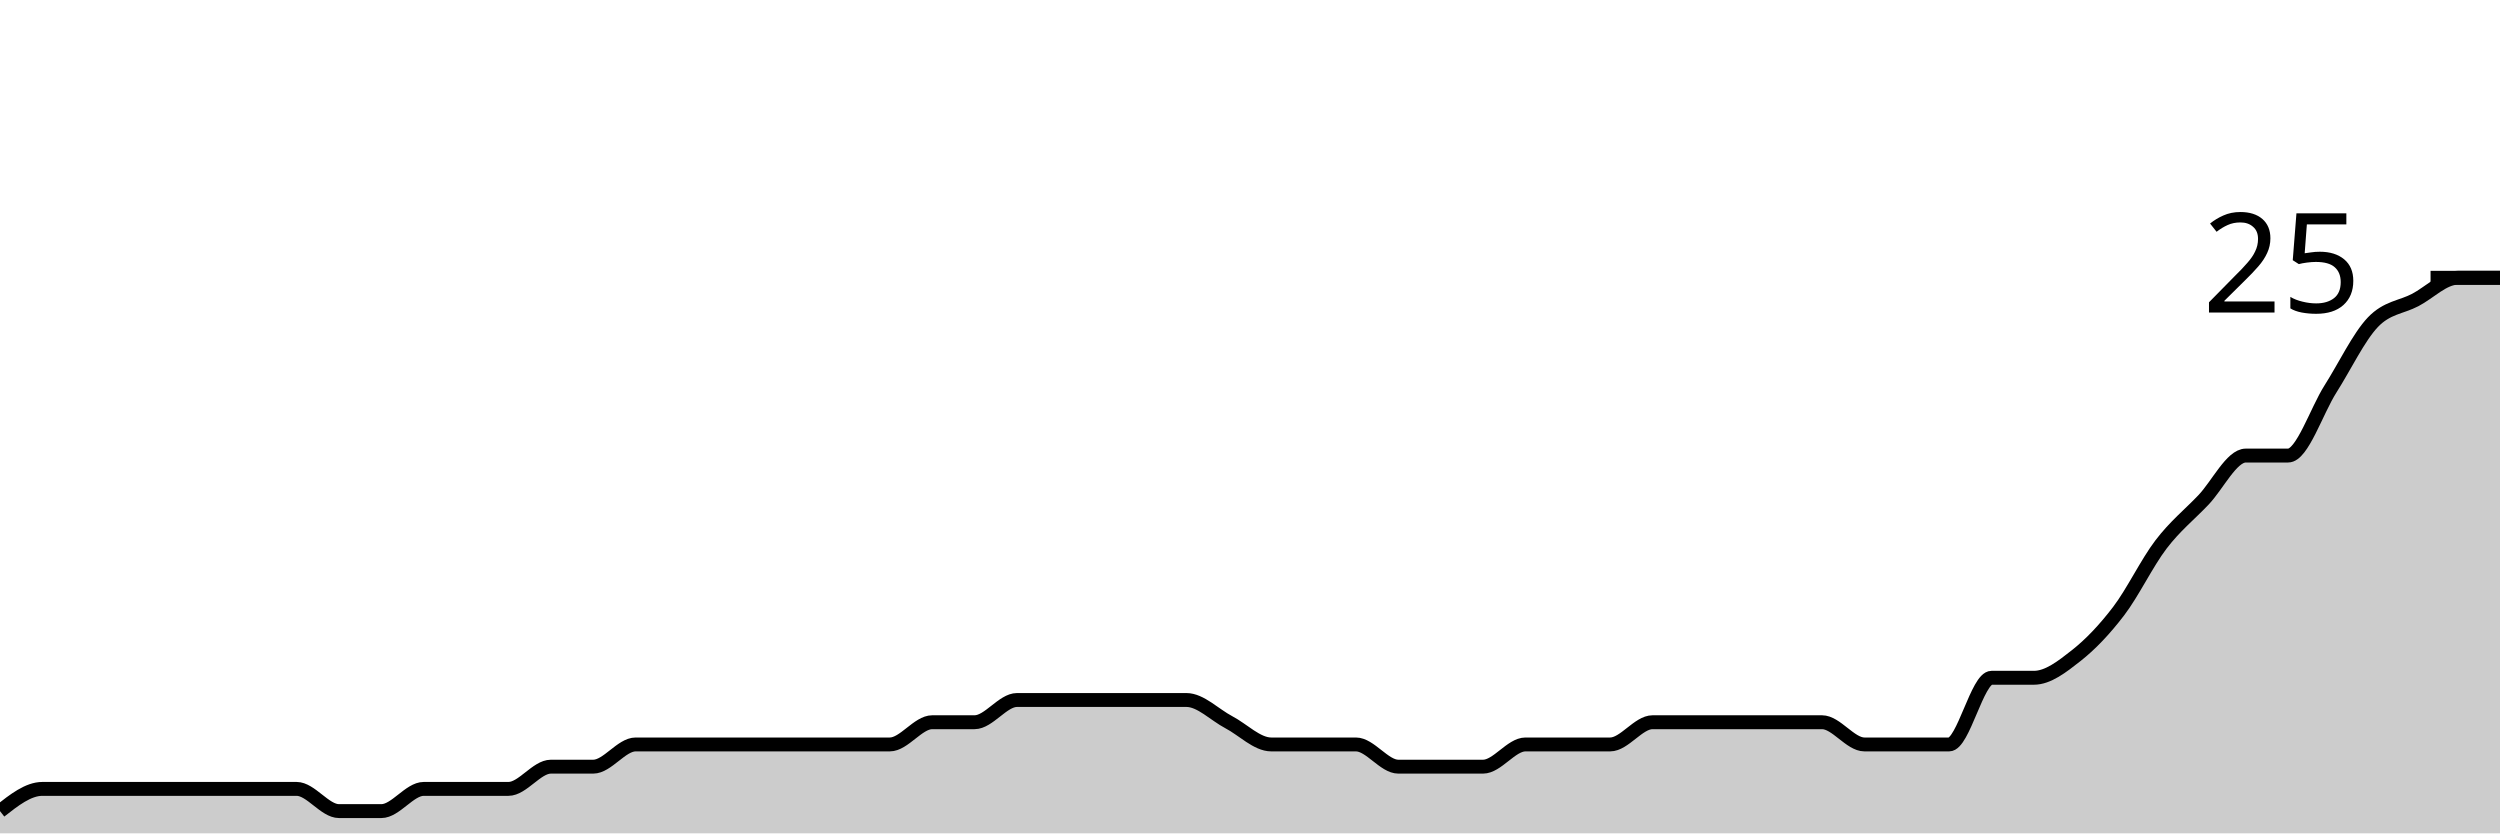
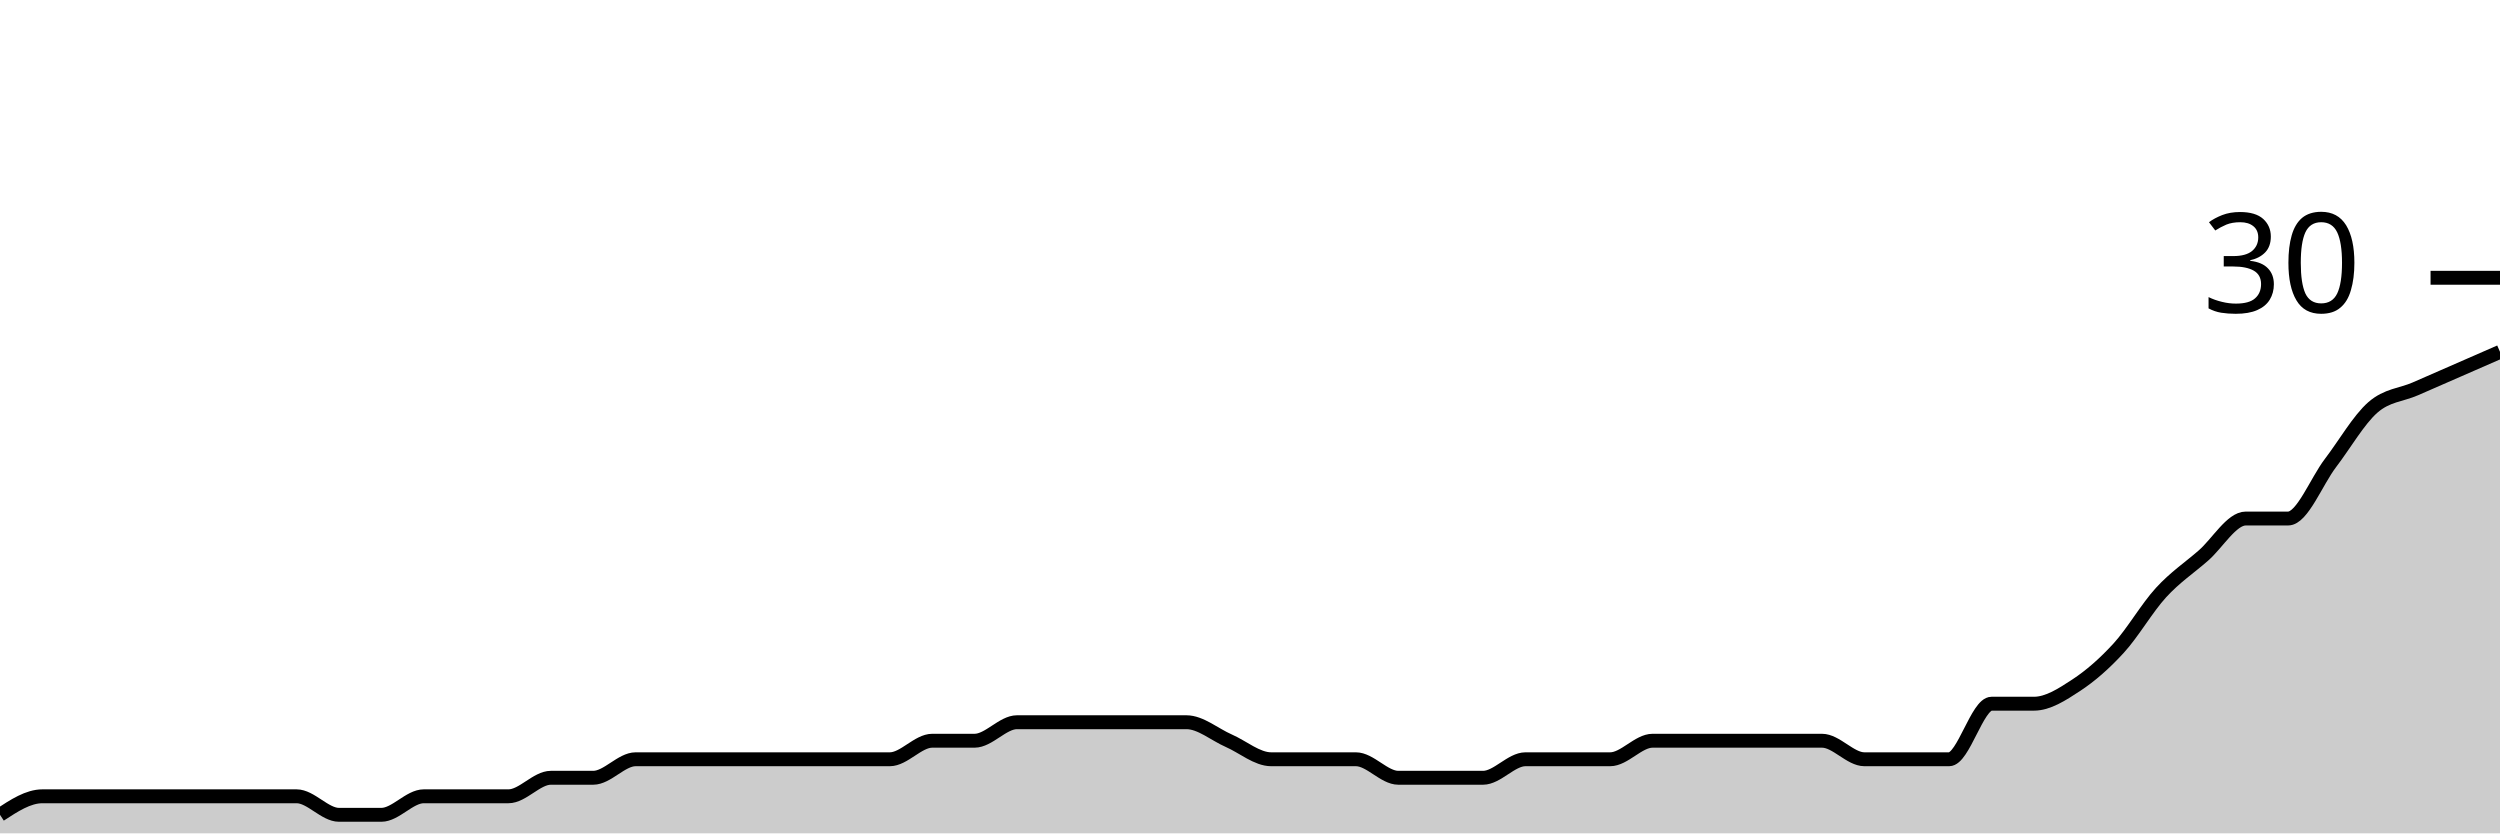
<svg xmlns="http://www.w3.org/2000/svg" viewBox="0 0 180 60">
  <g transform="translate(0,20)">
-     <path class="area" fill="rgba(0, 0, 0, 0.2)" d="M0,38.4C1.017,37.6,2.034,36.8,3.051,36.8C4.068,36.8,5.085,36.8,6.102,36.8C7.119,36.8,8.136,36.8,9.153,36.8C10.169,36.8,11.186,36.8,12.203,36.8C13.22,36.8,14.237,36.8,15.254,36.8C16.271,36.8,17.288,36.8,18.305,36.8C19.322,36.8,20.339,36.8,21.356,36.8C22.373,36.8,23.39,38.4,24.407,38.4C25.424,38.4,26.441,38.4,27.458,38.4C28.475,38.4,29.492,36.8,30.508,36.8C31.525,36.8,32.542,36.8,33.559,36.8C34.576,36.8,35.593,36.8,36.61,36.8C37.627,36.8,38.644,35.2,39.661,35.2C40.678,35.2,41.695,35.2,42.712,35.2C43.729,35.2,44.746,33.6,45.763,33.6C46.78,33.6,47.797,33.6,48.814,33.6C49.831,33.6,50.847,33.6,51.864,33.6C52.881,33.6,53.898,33.6,54.915,33.6C55.932,33.6,56.949,33.6,57.966,33.6C58.983,33.6,60,33.6,61.017,33.6C62.034,33.6,63.051,33.6,64.068,33.6C65.085,33.6,66.102,32,67.119,32C68.136,32,69.153,32,70.169,32C71.186,32,72.203,30.4,73.22,30.4C74.237,30.4,75.254,30.4,76.271,30.4C77.288,30.4,78.305,30.4,79.322,30.4C80.339,30.4,81.356,30.4,82.373,30.4C83.39,30.4,84.407,30.4,85.424,30.4C86.441,30.4,87.458,31.467,88.475,32C89.492,32.533,90.508,33.6,91.525,33.6C92.542,33.6,93.559,33.6,94.576,33.6C95.593,33.6,96.61,33.6,97.627,33.6C98.644,33.6,99.661,35.2,100.678,35.2C101.695,35.2,102.712,35.2,103.729,35.2C104.746,35.2,105.763,35.2,106.78,35.2C107.797,35.2,108.814,33.6,109.831,33.6C110.847,33.6,111.864,33.6,112.881,33.6C113.898,33.6,114.915,33.6,115.932,33.6C116.949,33.6,117.966,32,118.983,32C120,32,121.017,32,122.034,32C123.051,32,124.068,32,125.085,32C126.102,32,127.119,32,128.136,32C129.153,32,130.169,32,131.186,32C132.203,32,133.22,33.6,134.237,33.6C135.254,33.6,136.271,33.6,137.288,33.6C138.305,33.6,139.322,33.6,140.339,33.6C141.356,33.6,142.373,28.8,143.39,28.8C144.407,28.8,145.424,28.8,146.441,28.8C147.458,28.8,148.475,28,149.492,27.2C150.508,26.4,151.525,25.333,152.542,24C153.559,22.667,154.576,20.533,155.593,19.2C156.61,17.867,157.627,17.067,158.644,16C159.661,14.933,160.678,12.8,161.695,12.8C162.712,12.8,163.729,12.8,164.746,12.8C165.763,12.8,166.78,9.6,167.797,8C168.814,6.4,169.831,4.267,170.847,3.2C171.864,2.133,172.881,2.133,173.898,1.6C174.915,1.067,175.932,0,176.949,0C177.966,0,178.983,0,180,0L180,40C178.983,40,177.966,40,176.949,40C175.932,40,174.915,40,173.898,40C172.881,40,171.864,40,170.847,40C169.831,40,168.814,40,167.797,40C166.78,40,165.763,40,164.746,40C163.729,40,162.712,40,161.695,40C160.678,40,159.661,40,158.644,40C157.627,40,156.61,40,155.593,40C154.576,40,153.559,40,152.542,40C151.525,40,150.508,40,149.492,40C148.475,40,147.458,40,146.441,40C145.424,40,144.407,40,143.39,40C142.373,40,141.356,40,140.339,40C139.322,40,138.305,40,137.288,40C136.271,40,135.254,40,134.237,40C133.22,40,132.203,40,131.186,40C130.169,40,129.153,40,128.136,40C127.119,40,126.102,40,125.085,40C124.068,40,123.051,40,122.034,40C121.017,40,120,40,118.983,40C117.966,40,116.949,40,115.932,40C114.915,40,113.898,40,112.881,40C111.864,40,110.847,40,109.831,40C108.814,40,107.797,40,106.78,40C105.763,40,104.746,40,103.729,40C102.712,40,101.695,40,100.678,40C99.661,40,98.644,40,97.627,40C96.61,40,95.593,40,94.576,40C93.559,40,92.542,40,91.525,40C90.508,40,89.492,40,88.475,40C87.458,40,86.441,40,85.424,40C84.407,40,83.39,40,82.373,40C81.356,40,80.339,40,79.322,40C78.305,40,77.288,40,76.271,40C75.254,40,74.237,40,73.22,40C72.203,40,71.186,40,70.169,40C69.153,40,68.136,40,67.119,40C66.102,40,65.085,40,64.068,40C63.051,40,62.034,40,61.017,40C60,40,58.983,40,57.966,40C56.949,40,55.932,40,54.915,40C53.898,40,52.881,40,51.864,40C50.847,40,49.831,40,48.814,40C47.797,40,46.78,40,45.763,40C44.746,40,43.729,40,42.712,40C41.695,40,40.678,40,39.661,40C38.644,40,37.627,40,36.61,40C35.593,40,34.576,40,33.559,40C32.542,40,31.525,40,30.508,40C29.492,40,28.475,40,27.458,40C26.441,40,25.424,40,24.407,40C23.39,40,22.373,40,21.356,40C20.339,40,19.322,40,18.305,40C17.288,40,16.271,40,15.254,40C14.237,40,13.22,40,12.203,40C11.186,40,10.169,40,9.153,40C8.136,40,7.119,40,6.102,40C5.085,40,4.068,40,3.051,40C2.034,40,1.017,40,0,40Z" />
-     <path class="line" stroke="black" fill="none" d="M0,38.4C1.017,37.6,2.034,36.8,3.051,36.8C4.068,36.8,5.085,36.8,6.102,36.8C7.119,36.8,8.136,36.8,9.153,36.8C10.169,36.8,11.186,36.8,12.203,36.8C13.22,36.8,14.237,36.8,15.254,36.8C16.271,36.8,17.288,36.8,18.305,36.8C19.322,36.8,20.339,36.8,21.356,36.8C22.373,36.8,23.39,38.4,24.407,38.4C25.424,38.4,26.441,38.4,27.458,38.4C28.475,38.4,29.492,36.8,30.508,36.8C31.525,36.8,32.542,36.8,33.559,36.8C34.576,36.8,35.593,36.8,36.61,36.8C37.627,36.8,38.644,35.2,39.661,35.2C40.678,35.2,41.695,35.2,42.712,35.2C43.729,35.2,44.746,33.6,45.763,33.6C46.78,33.6,47.797,33.6,48.814,33.6C49.831,33.6,50.847,33.6,51.864,33.6C52.881,33.6,53.898,33.6,54.915,33.6C55.932,33.6,56.949,33.6,57.966,33.6C58.983,33.6,60,33.6,61.017,33.6C62.034,33.6,63.051,33.6,64.068,33.6C65.085,33.6,66.102,32,67.119,32C68.136,32,69.153,32,70.169,32C71.186,32,72.203,30.4,73.22,30.4C74.237,30.4,75.254,30.4,76.271,30.4C77.288,30.4,78.305,30.4,79.322,30.4C80.339,30.4,81.356,30.4,82.373,30.4C83.39,30.4,84.407,30.4,85.424,30.4C86.441,30.4,87.458,31.467,88.475,32C89.492,32.533,90.508,33.6,91.525,33.6C92.542,33.6,93.559,33.6,94.576,33.6C95.593,33.6,96.61,33.6,97.627,33.6C98.644,33.6,99.661,35.2,100.678,35.2C101.695,35.2,102.712,35.2,103.729,35.2C104.746,35.2,105.763,35.2,106.78,35.2C107.797,35.2,108.814,33.6,109.831,33.6C110.847,33.6,111.864,33.6,112.881,33.6C113.898,33.6,114.915,33.6,115.932,33.6C116.949,33.6,117.966,32,118.983,32C120,32,121.017,32,122.034,32C123.051,32,124.068,32,125.085,32C126.102,32,127.119,32,128.136,32C129.153,32,130.169,32,131.186,32C132.203,32,133.22,33.6,134.237,33.6C135.254,33.6,136.271,33.6,137.288,33.6C138.305,33.6,139.322,33.6,140.339,33.6C141.356,33.6,142.373,28.8,143.39,28.8C144.407,28.8,145.424,28.8,146.441,28.8C147.458,28.8,148.475,28,149.492,27.2C150.508,26.4,151.525,25.333,152.542,24C153.559,22.667,154.576,20.533,155.593,19.2C156.61,17.867,157.627,17.067,158.644,16C159.661,14.933,160.678,12.8,161.695,12.8C162.712,12.8,163.729,12.8,164.746,12.8C165.763,12.8,166.78,9.6,167.797,8C168.814,6.4,169.831,4.267,170.847,3.2C171.864,2.133,172.881,2.133,173.898,1.6C174.915,1.067,175.932,0,176.949,0C177.966,0,178.983,0,180,0" />
+     <path class="area" fill="rgba(0, 0, 0, 0.2)" d="M0,38.667C1.017,38,2.034,37.333,3.051,37.333C4.068,37.333,5.085,37.333,6.102,37.333C7.119,37.333,8.136,37.333,9.153,37.333C10.169,37.333,11.186,37.333,12.203,37.333C13.22,37.333,14.237,37.333,15.254,37.333C16.271,37.333,17.288,37.333,18.305,37.333C19.322,37.333,20.339,37.333,21.356,37.333C22.373,37.333,23.39,38.667,24.407,38.667C25.424,38.667,26.441,38.667,27.458,38.667C28.475,38.667,29.492,37.333,30.508,37.333C31.525,37.333,32.542,37.333,33.559,37.333C34.576,37.333,35.593,37.333,36.61,37.333C37.627,37.333,38.644,36,39.661,36C40.678,36,41.695,36,42.712,36C43.729,36,44.746,34.667,45.763,34.667C46.78,34.667,47.797,34.667,48.814,34.667C49.831,34.667,50.847,34.667,51.864,34.667C52.881,34.667,53.898,34.667,54.915,34.667C55.932,34.667,56.949,34.667,57.966,34.667C58.983,34.667,60,34.667,61.017,34.667C62.034,34.667,63.051,34.667,64.068,34.667C65.085,34.667,66.102,33.333,67.119,33.333C68.136,33.333,69.153,33.333,70.169,33.333C71.186,33.333,72.203,32,73.22,32C74.237,32,75.254,32,76.271,32C77.288,32,78.305,32,79.322,32C80.339,32,81.356,32,82.373,32C83.39,32,84.407,32,85.424,32C86.441,32,87.458,32.889,88.475,33.333C89.492,33.778,90.508,34.667,91.525,34.667C92.542,34.667,93.559,34.667,94.576,34.667C95.593,34.667,96.61,34.667,97.627,34.667C98.644,34.667,99.661,36,100.678,36C101.695,36,102.712,36,103.729,36C104.746,36,105.763,36,106.78,36C107.797,36,108.814,34.667,109.831,34.667C110.847,34.667,111.864,34.667,112.881,34.667C113.898,34.667,114.915,34.667,115.932,34.667C116.949,34.667,117.966,33.333,118.983,33.333C120,33.333,121.017,33.333,122.034,33.333C123.051,33.333,124.068,33.333,125.085,33.333C126.102,33.333,127.119,33.333,128.136,33.333C129.153,33.333,130.169,33.333,131.186,33.333C132.203,33.333,133.22,34.667,134.237,34.667C135.254,34.667,136.271,34.667,137.288,34.667C138.305,34.667,139.322,34.667,140.339,34.667C141.356,34.667,142.373,30.667,143.39,30.667C144.407,30.667,145.424,30.667,146.441,30.667C147.458,30.667,148.475,30,149.492,29.333C150.508,28.667,151.525,27.778,152.542,26.667C153.559,25.556,154.576,23.778,155.593,22.667C156.61,21.556,157.627,20.889,158.644,20C159.661,19.111,160.678,17.333,161.695,17.333C162.712,17.333,163.729,17.333,164.746,17.333C165.763,17.333,166.78,14.667,167.797,13.333C168.814,12,169.831,10.222,170.847,9.333C171.864,8.444,172.881,8.444,173.898,8C174.915,7.556,175.932,7.111,176.949,6.667C177.966,6.222,178.983,5.778,180,5.333L180,40C178.983,40,177.966,40,176.949,40C175.932,40,174.915,40,173.898,40C172.881,40,171.864,40,170.847,40C169.831,40,168.814,40,167.797,40C166.78,40,165.763,40,164.746,40C163.729,40,162.712,40,161.695,40C160.678,40,159.661,40,158.644,40C157.627,40,156.61,40,155.593,40C154.576,40,153.559,40,152.542,40C151.525,40,150.508,40,149.492,40C148.475,40,147.458,40,146.441,40C145.424,40,144.407,40,143.39,40C142.373,40,141.356,40,140.339,40C139.322,40,138.305,40,137.288,40C136.271,40,135.254,40,134.237,40C133.22,40,132.203,40,131.186,40C130.169,40,129.153,40,128.136,40C127.119,40,126.102,40,125.085,40C124.068,40,123.051,40,122.034,40C121.017,40,120,40,118.983,40C117.966,40,116.949,40,115.932,40C114.915,40,113.898,40,112.881,40C111.864,40,110.847,40,109.831,40C108.814,40,107.797,40,106.78,40C105.763,40,104.746,40,103.729,40C102.712,40,101.695,40,100.678,40C99.661,40,98.644,40,97.627,40C96.61,40,95.593,40,94.576,40C93.559,40,92.542,40,91.525,40C90.508,40,89.492,40,88.475,40C87.458,40,86.441,40,85.424,40C84.407,40,83.39,40,82.373,40C81.356,40,80.339,40,79.322,40C78.305,40,77.288,40,76.271,40C75.254,40,74.237,40,73.22,40C72.203,40,71.186,40,70.169,40C69.153,40,68.136,40,67.119,40C66.102,40,65.085,40,64.068,40C63.051,40,62.034,40,61.017,40C60,40,58.983,40,57.966,40C56.949,40,55.932,40,54.915,40C53.898,40,52.881,40,51.864,40C50.847,40,49.831,40,48.814,40C47.797,40,46.78,40,45.763,40C44.746,40,43.729,40,42.712,40C41.695,40,40.678,40,39.661,40C38.644,40,37.627,40,36.61,40C35.593,40,34.576,40,33.559,40C32.542,40,31.525,40,30.508,40C29.492,40,28.475,40,27.458,40C26.441,40,25.424,40,24.407,40C23.39,40,22.373,40,21.356,40C20.339,40,19.322,40,18.305,40C17.288,40,16.271,40,15.254,40C14.237,40,13.22,40,12.203,40C11.186,40,10.169,40,9.153,40C8.136,40,7.119,40,6.102,40C5.085,40,4.068,40,3.051,40C2.034,40,1.017,40,0,40Z" />
+     <path class="line" stroke="black" fill="none" d="M0,38.667C1.017,38,2.034,37.333,3.051,37.333C4.068,37.333,5.085,37.333,6.102,37.333C7.119,37.333,8.136,37.333,9.153,37.333C10.169,37.333,11.186,37.333,12.203,37.333C13.22,37.333,14.237,37.333,15.254,37.333C16.271,37.333,17.288,37.333,18.305,37.333C19.322,37.333,20.339,37.333,21.356,37.333C22.373,37.333,23.39,38.667,24.407,38.667C25.424,38.667,26.441,38.667,27.458,38.667C28.475,38.667,29.492,37.333,30.508,37.333C31.525,37.333,32.542,37.333,33.559,37.333C34.576,37.333,35.593,37.333,36.61,37.333C37.627,37.333,38.644,36,39.661,36C40.678,36,41.695,36,42.712,36C43.729,36,44.746,34.667,45.763,34.667C46.78,34.667,47.797,34.667,48.814,34.667C49.831,34.667,50.847,34.667,51.864,34.667C52.881,34.667,53.898,34.667,54.915,34.667C55.932,34.667,56.949,34.667,57.966,34.667C58.983,34.667,60,34.667,61.017,34.667C62.034,34.667,63.051,34.667,64.068,34.667C65.085,34.667,66.102,33.333,67.119,33.333C68.136,33.333,69.153,33.333,70.169,33.333C71.186,33.333,72.203,32,73.22,32C74.237,32,75.254,32,76.271,32C77.288,32,78.305,32,79.322,32C80.339,32,81.356,32,82.373,32C83.39,32,84.407,32,85.424,32C86.441,32,87.458,32.889,88.475,33.333C89.492,33.778,90.508,34.667,91.525,34.667C92.542,34.667,93.559,34.667,94.576,34.667C95.593,34.667,96.61,34.667,97.627,34.667C98.644,34.667,99.661,36,100.678,36C101.695,36,102.712,36,103.729,36C104.746,36,105.763,36,106.78,36C107.797,36,108.814,34.667,109.831,34.667C110.847,34.667,111.864,34.667,112.881,34.667C113.898,34.667,114.915,34.667,115.932,34.667C116.949,34.667,117.966,33.333,118.983,33.333C120,33.333,121.017,33.333,122.034,33.333C123.051,33.333,124.068,33.333,125.085,33.333C126.102,33.333,127.119,33.333,128.136,33.333C129.153,33.333,130.169,33.333,131.186,33.333C132.203,33.333,133.22,34.667,134.237,34.667C135.254,34.667,136.271,34.667,137.288,34.667C138.305,34.667,139.322,34.667,140.339,34.667C141.356,34.667,142.373,30.667,143.39,30.667C144.407,30.667,145.424,30.667,146.441,30.667C147.458,30.667,148.475,30,149.492,29.333C150.508,28.667,151.525,27.778,152.542,26.667C153.559,25.556,154.576,23.778,155.593,22.667C156.61,21.556,157.627,20.889,158.644,20C159.661,19.111,160.678,17.333,161.695,17.333C162.712,17.333,163.729,17.333,164.746,17.333C165.763,17.333,166.78,14.667,167.797,13.333C168.814,12,169.831,10.222,170.847,9.333C171.864,8.444,172.881,8.444,173.898,8C174.915,7.556,175.932,7.111,176.949,6.667C177.966,6.222,178.983,5.778,180,5.333" />
    <path class="axis-ceiling" stroke-width="1" stroke="black" fill="none" d="M175,0L180,0" />
-     <text class="axis-ceiling-label" font-family="sans-serif" text-anchor="end" font-size="10px" x="170" y="2.5">25</text>
+     <text class="axis-ceiling-label" font-family="sans-serif" text-anchor="end" font-size="10px" x="170" y="2.5">30</text>
  </g>
</svg>
